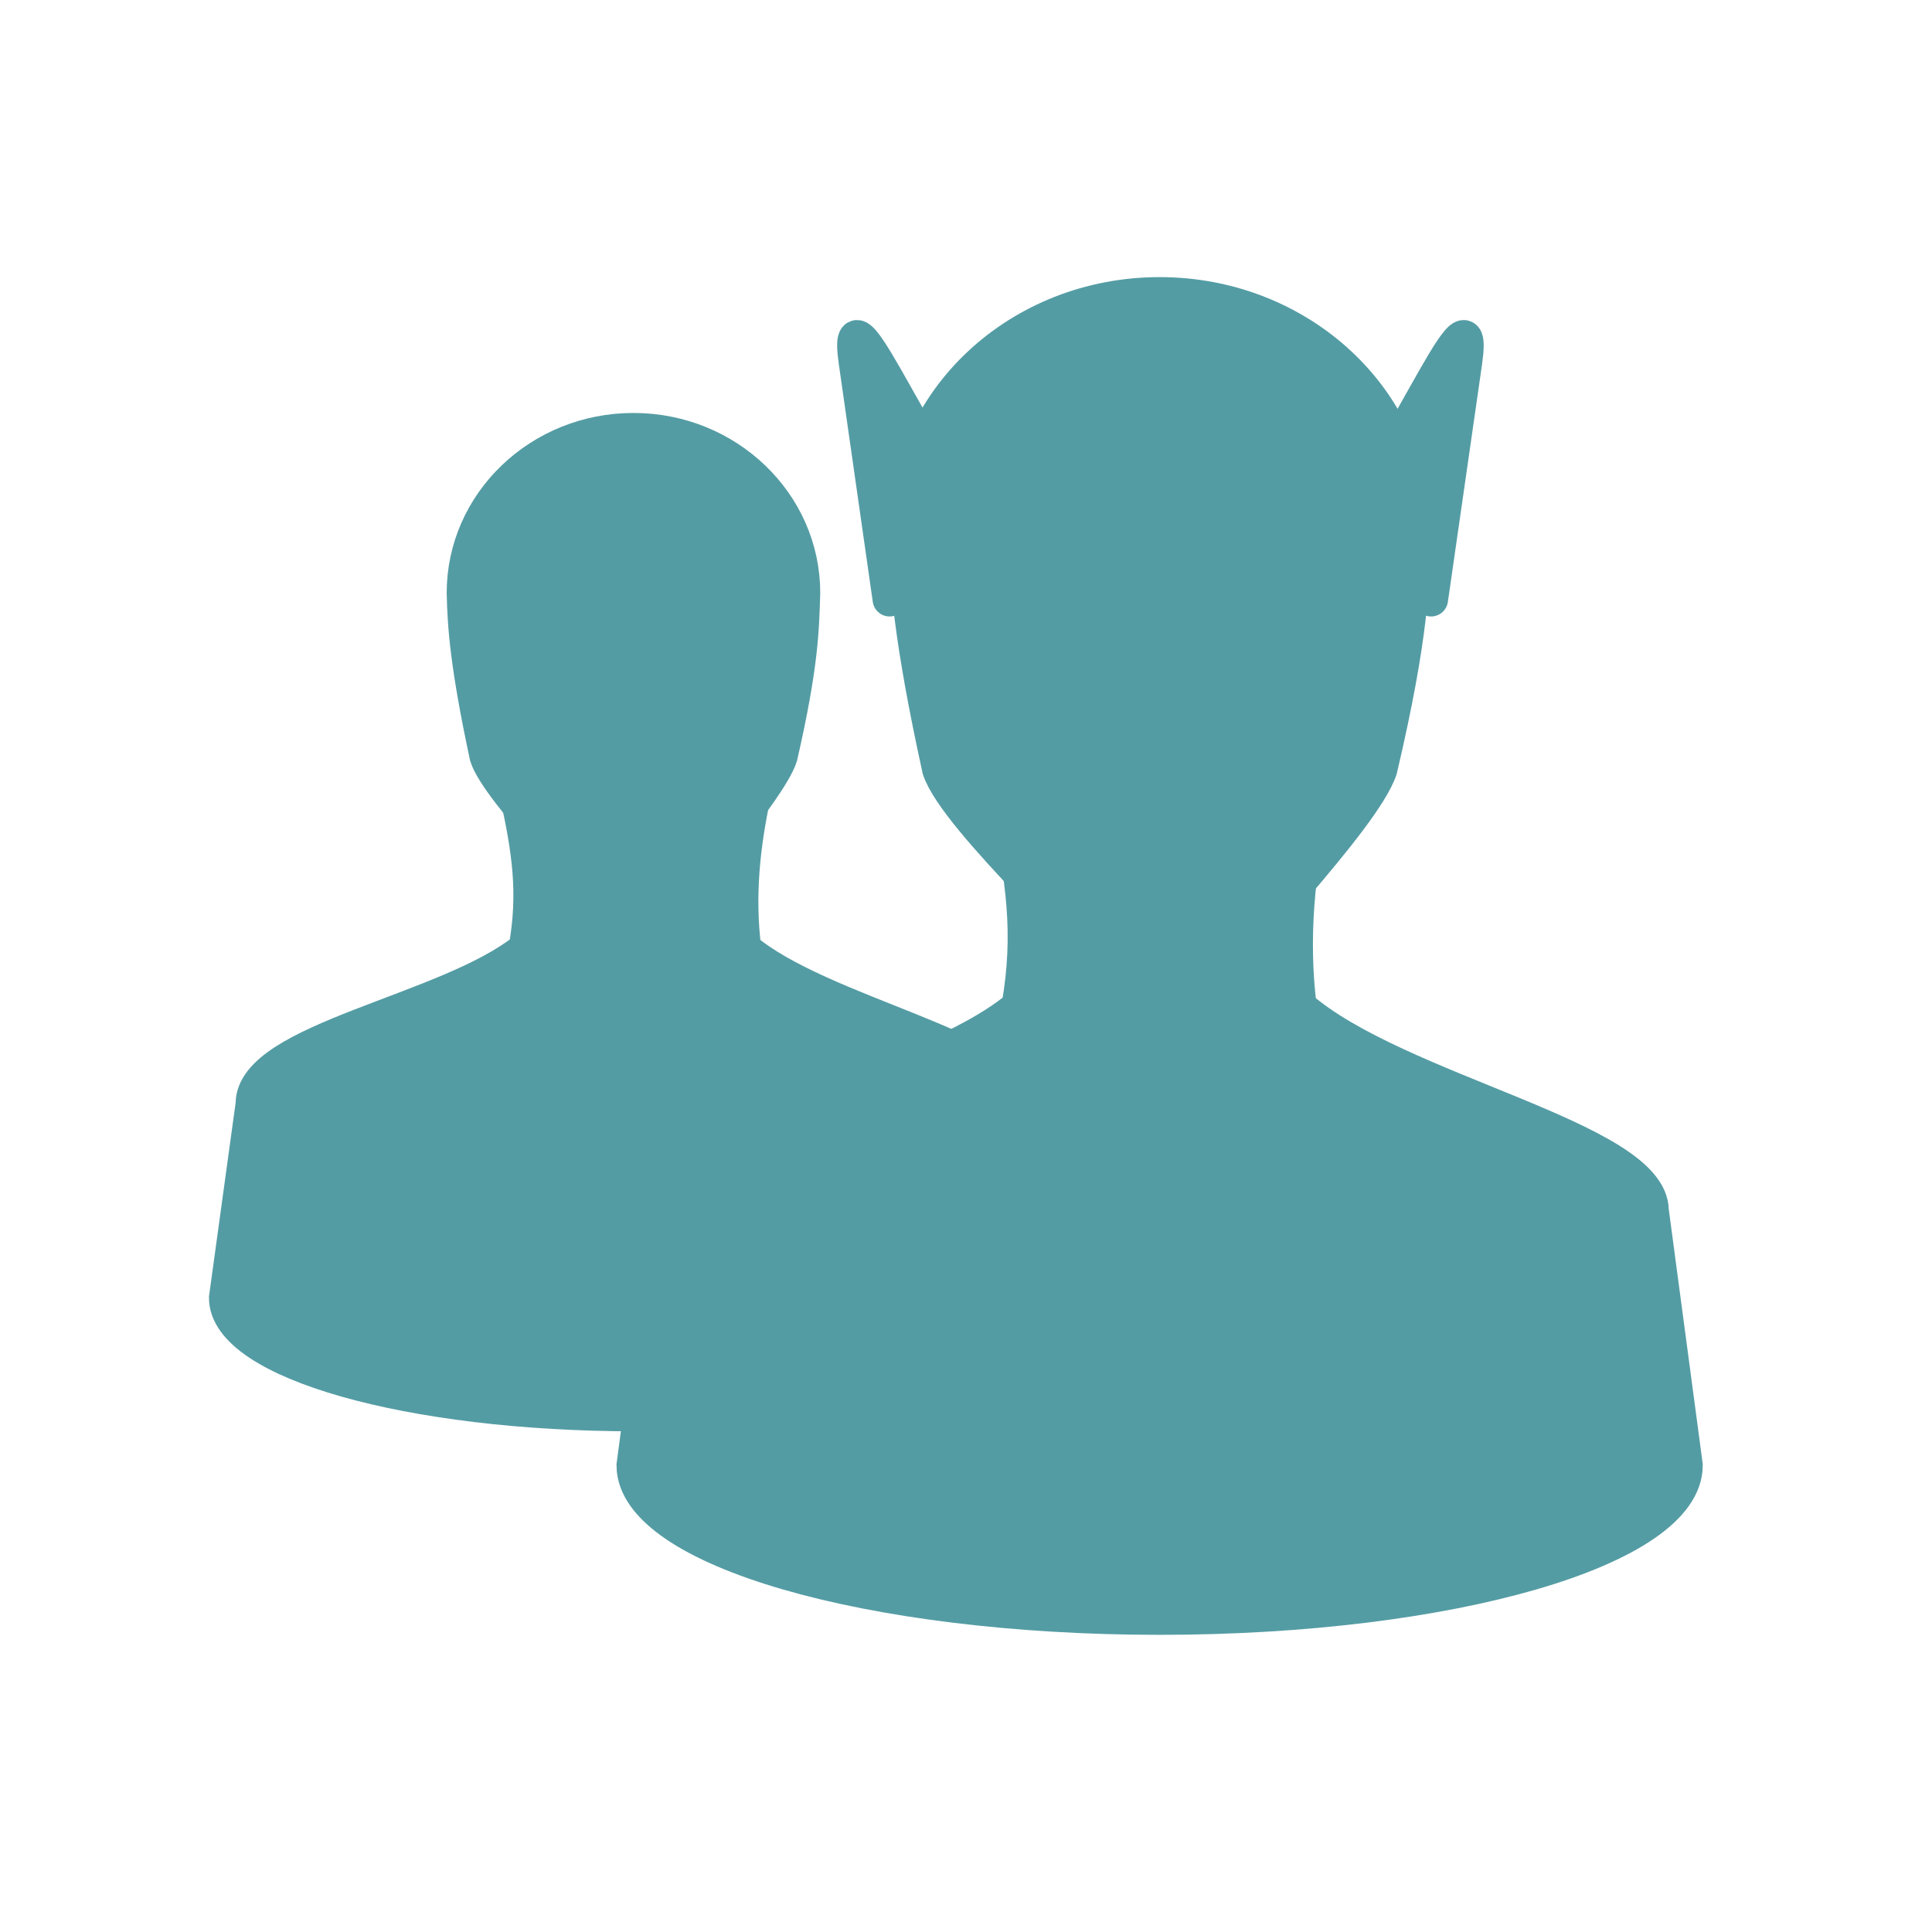
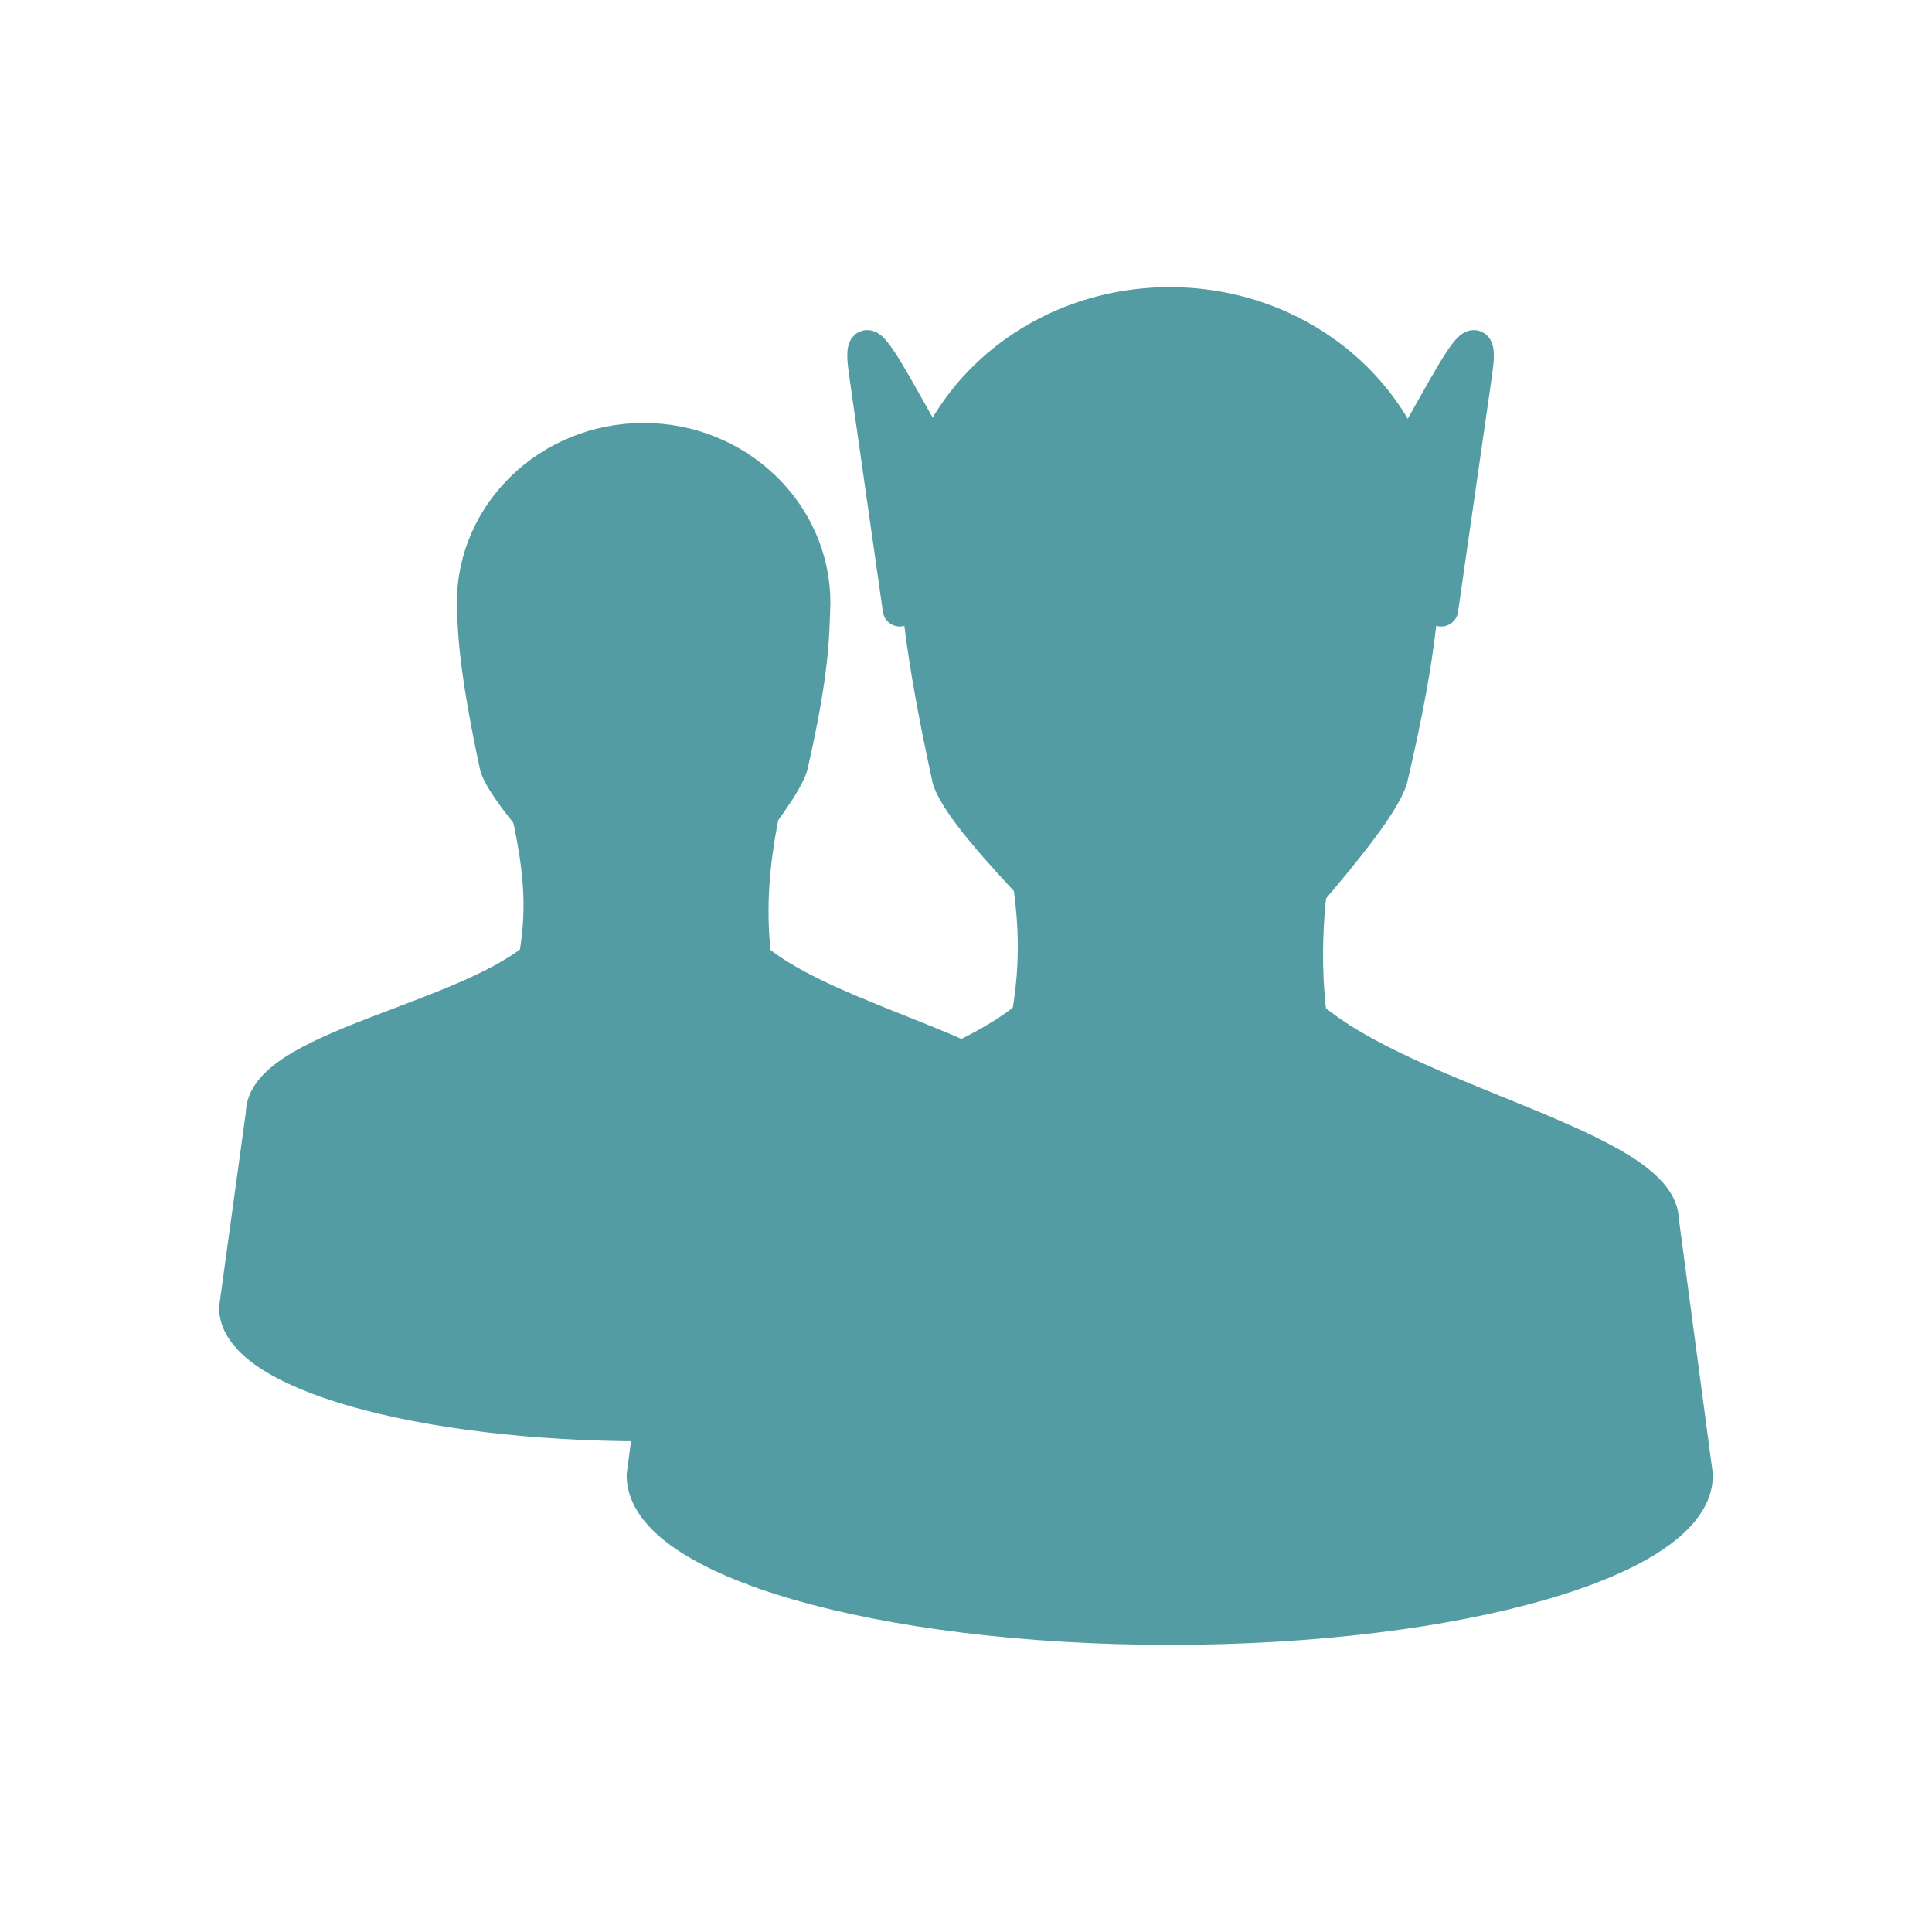
- <svg xmlns="http://www.w3.org/2000/svg" width="32" height="32" viewBox="0 0 32 32">
-   <g style="stroke:#549ca4;stroke-width:4.545;fill:#549ca4">
-     <path d="M 69.157 106.23 C 70.799 113.777 71.715 119.461 70.357 127.04 C 60.094 135.408 33.757 139.166 33.82 147.819 L 30.252 173.776 C 30.252 182.397 54.82 189.376 85.072 189.376 C 115.356 189.376 139.861 182.397 139.861 173.776 L 136.356 147.819 C 136.292 140.398 109.83 135.692 99.661 127.04 C 98.777 120.03 99.472 113.24 100.988 106.23 Z " transform="scale(.1237)" />
-     <path d="M 84.82 57.567 C 72.251 57.567 62.083 67.357 62.083 79.388 C 62.178 83.872 62.557 89.177 65.146 101.272 C 66.63 105.946 80.146 119.366 80.272 120.914 C 83.209 122.461 87.851 122.461 90.883 120.914 C 90.883 119.366 103.009 105.946 104.525 101.272 C 107.398 88.704 107.398 84.093 107.556 79.388 C 107.556 67.357 97.356 57.567 84.82 57.567 Z " transform="scale(.1237)" />
-     <g style="stroke-linejoin:round">
-       <path d="M 132.724 71.178 C 125.082 66.63 112.64 34.957 114.566 48.441 L 119.114 80.272 Z " transform="scale(.1237)" />
-       <path d="M 178.008 71.178 C 185.681 66.63 198.091 34.957 196.197 48.441 L 191.618 80.272 Z " transform="scale(.1237)" />
+ <svg xmlns="http://www.w3.org/2000/svg" width="32" height="32" viewBox="0 0 32 32" id="svg2" version="1.1">
+   <defs id="defs22" />
+   <g style="fill:#549ca4;stroke:#549ca4;stroke-width:4.545" id="g4" transform="translate(0.1679688,0.1660157)">
+     <path d="m 69.157,106.23 c 1.642,7.547 2.558,13.231 1.2,20.81 -10.263,8.368 -36.599,12.126 -36.536,20.779 l -3.568,25.957 c 0,8.621 24.568,15.6 54.82,15.6 30.284,0 54.789,-6.979 54.789,-15.6 l -3.505,-25.957 c -0.063,-7.421 -26.526,-12.126 -36.694,-20.779 -0.884,-7.01 -0.189,-13.8 1.326,-20.81 z" transform="scale(0.1237,0.1237)" id="path6" />
+     <path d="m 84.82,57.567 c -12.568,0 -22.736,9.789 -22.736,21.821 0.095,4.484 0.474,9.789 3.063,21.884 1.484,4.674 15,18.094 15.126,19.642 2.937,1.547 7.579,1.547 10.61,0 0,-1.547 12.126,-14.968 13.642,-19.642 2.874,-12.568 2.874,-17.179 3.032,-21.884 0,-12.031 -10.2,-21.821 -22.736,-21.821 z" transform="scale(0.1237,0.1237)" id="path8" />
+     <g style="stroke-linejoin:round" id="g10">
+       <path d="M 132.724,71.178 C 125.082,66.63 112.64,34.957 114.566,48.441 l 4.547,31.831 z" transform="scale(0.1237,0.1237)" id="path12" />
+       <path d="m 178.008,71.178 c 7.674,-4.547 20.084,-36.22 18.189,-22.736 l -4.579,31.831 z" transform="scale(0.1237,0.1237)" id="path14" />
    </g>
-     <path d="M 134.808 107.556 C 136.924 117.44 138.092 124.924 136.356 134.808 C 123.156 145.798 89.304 150.724 89.367 162.092 L 84.82 196.197 C 84.82 207.47 116.366 216.628 155.271 216.628 C 194.176 216.628 225.723 207.47 225.723 196.197 L 221.175 162.092 C 221.144 152.366 187.071 146.176 174.029 134.808 C 172.892 125.619 173.776 116.745 175.734 107.556 Z " transform="scale(.1237)" />
-     <path d="M 155.271 39.378 C 136.45 39.378 121.198 53.62 121.198 71.178 C 121.356 77.683 121.893 85.42 125.745 103.009 C 127.987 109.83 148.261 127.987 148.45 130.261 C 152.871 132.566 159.818 132.566 164.366 130.261 C 164.366 127.987 182.555 109.83 184.828 103.009 C 189.123 84.725 189.123 77.999 189.376 71.178 C 189.376 53.62 174.092 39.378 155.271 39.378 Z " transform="scale(.1237)" />
+     <path d="m 134.808,107.556 c 2.116,9.884 3.284,17.368 1.547,27.252 -13.2,10.989 -47.052,15.916 -46.989,27.284 l -4.547,34.105 c 0,11.273 31.547,20.431 70.451,20.431 38.905,0 70.451,-9.158 70.451,-20.431 l -4.547,-34.105 c -0.032,-9.726 -34.105,-15.916 -47.147,-27.284 -1.137,-9.189 -0.253,-18.063 1.705,-27.252 z" transform="scale(0.1237,0.1237)" id="path16" />
+     <path d="m 155.271,39.378 c -18.821,0 -34.073,14.242 -34.073,31.799 0.158,6.505 0.695,14.242 4.547,31.831 2.242,6.821 22.515,24.979 22.705,27.252 4.421,2.305 11.368,2.305 15.916,0 0,-2.274 18.189,-20.431 20.463,-27.252 4.295,-18.284 4.295,-25.01 4.547,-31.831 0,-17.558 -15.284,-31.799 -34.105,-31.799 z" transform="scale(0.1237,0.1237)" id="path18" />
  </g>
</svg>
